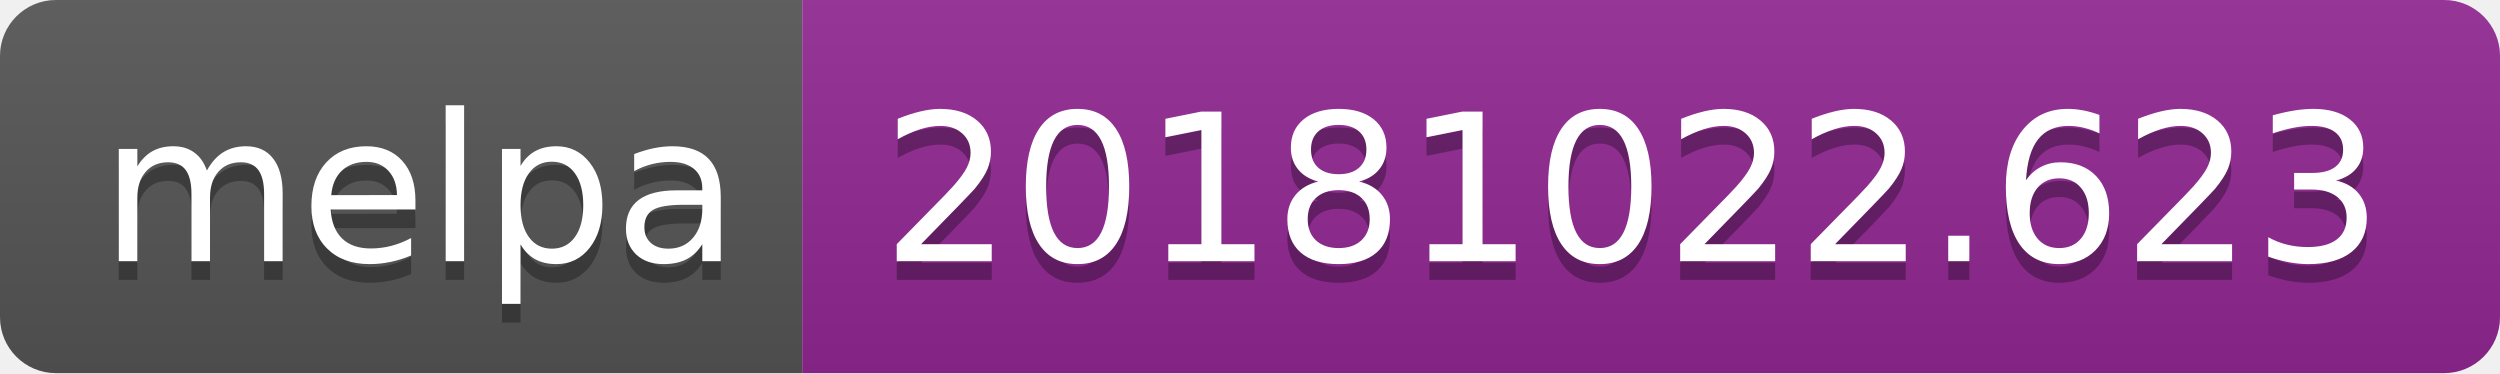
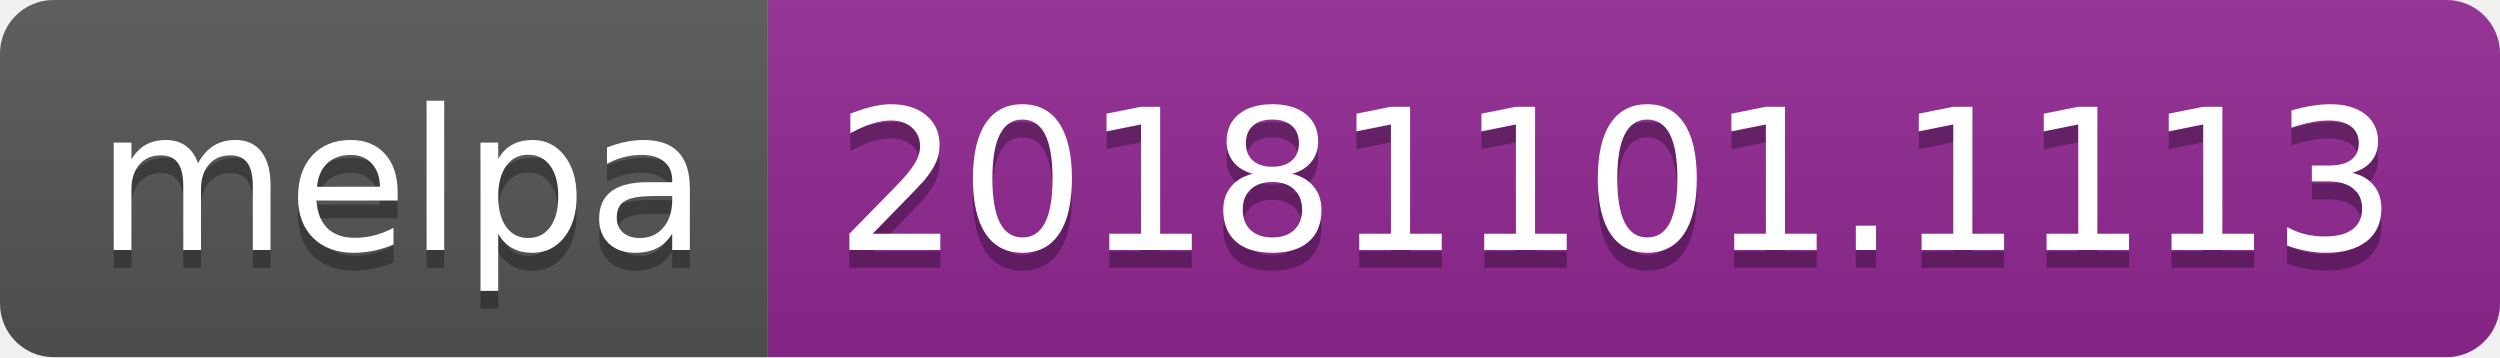
- <svg xmlns="http://www.w3.org/2000/svg" width="134" height="20">
+ <svg xmlns="http://www.w3.org/2000/svg" width="140" height="20">
  <linearGradient id="b" x2="0" y2="100%">
    <stop offset="0" stop-color="#bbb" stop-opacity=".1" />
    <stop offset="1" stop-opacity=".1" />
  </linearGradient>
  <clipPath id="a">
-     <rect width="134" height="20" rx="3" fill="#fff" />
+     <rect width="140" height="20" rx="3" fill="#fff" />
  </clipPath>
  <g clip-path="url(#a)">
    <path fill="#555" d="M0 0h43v20H0z" />
-     <path fill="#922793" d="M43 0h91v20H43z" />
-     <path fill="url(#b)" d="M0 0h134v20H0z" />
+     <path fill="#922793" d="M43 0h97v20H43z" />
+     <path fill="url(#b)" d="M0 0h140v20H0z" />
  </g>
  <g fill="#fff" text-anchor="middle" font-family="DejaVu Sans,Verdana,Geneva,sans-serif" font-size="110">
    <text x="225" y="150" fill="#010101" fill-opacity=".3" transform="scale(.1)" textLength="330">melpa</text>
    <text x="225" y="140" transform="scale(.1)" textLength="330">melpa</text>
-     <text x="875" y="150" fill="#010101" fill-opacity=".3" transform="scale(.1)" textLength="810">20181022.623</text>
-     <text x="875" y="140" transform="scale(.1)" textLength="810">20181022.623</text>
+     <text x="905" y="150" fill="#010101" fill-opacity=".3" transform="scale(.1)" textLength="870">20181101.1113</text>
+     <text x="905" y="140" transform="scale(.1)" textLength="870">20181101.1113</text>
  </g>
</svg>
